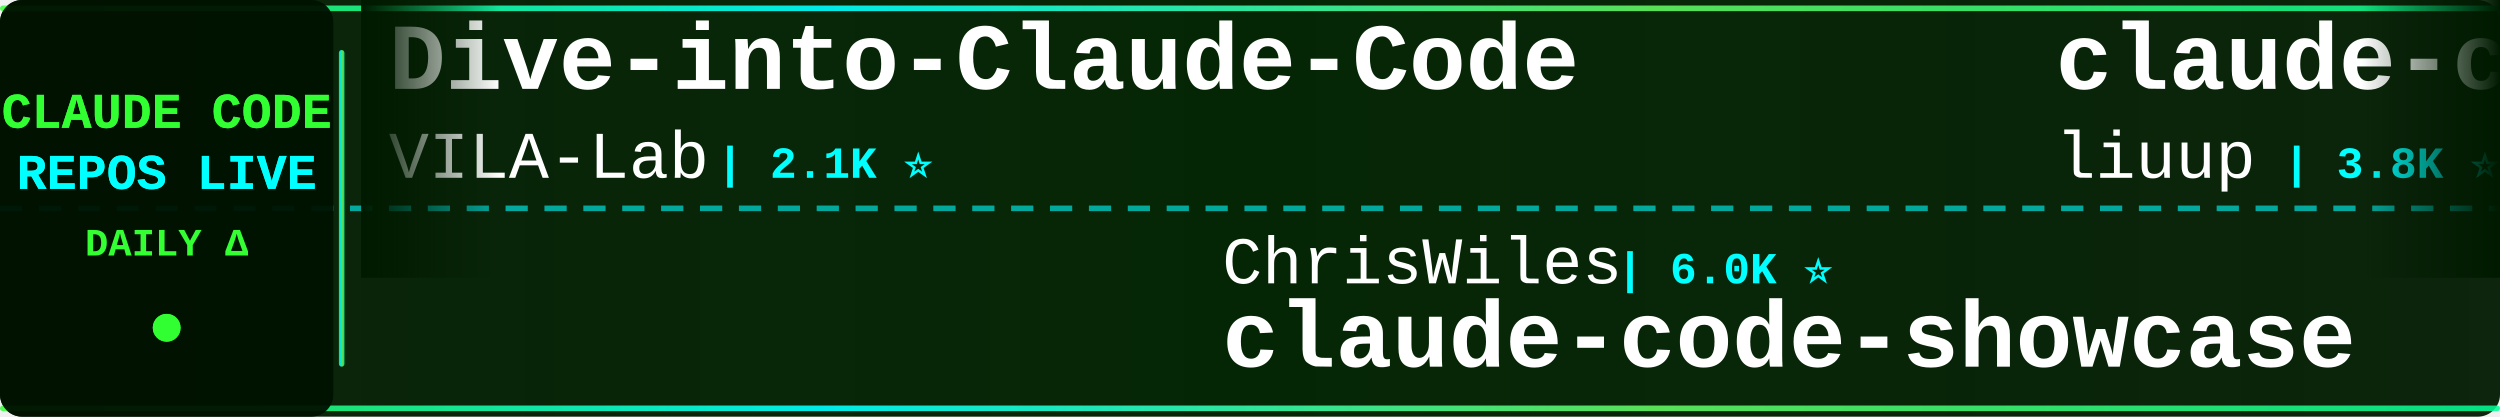
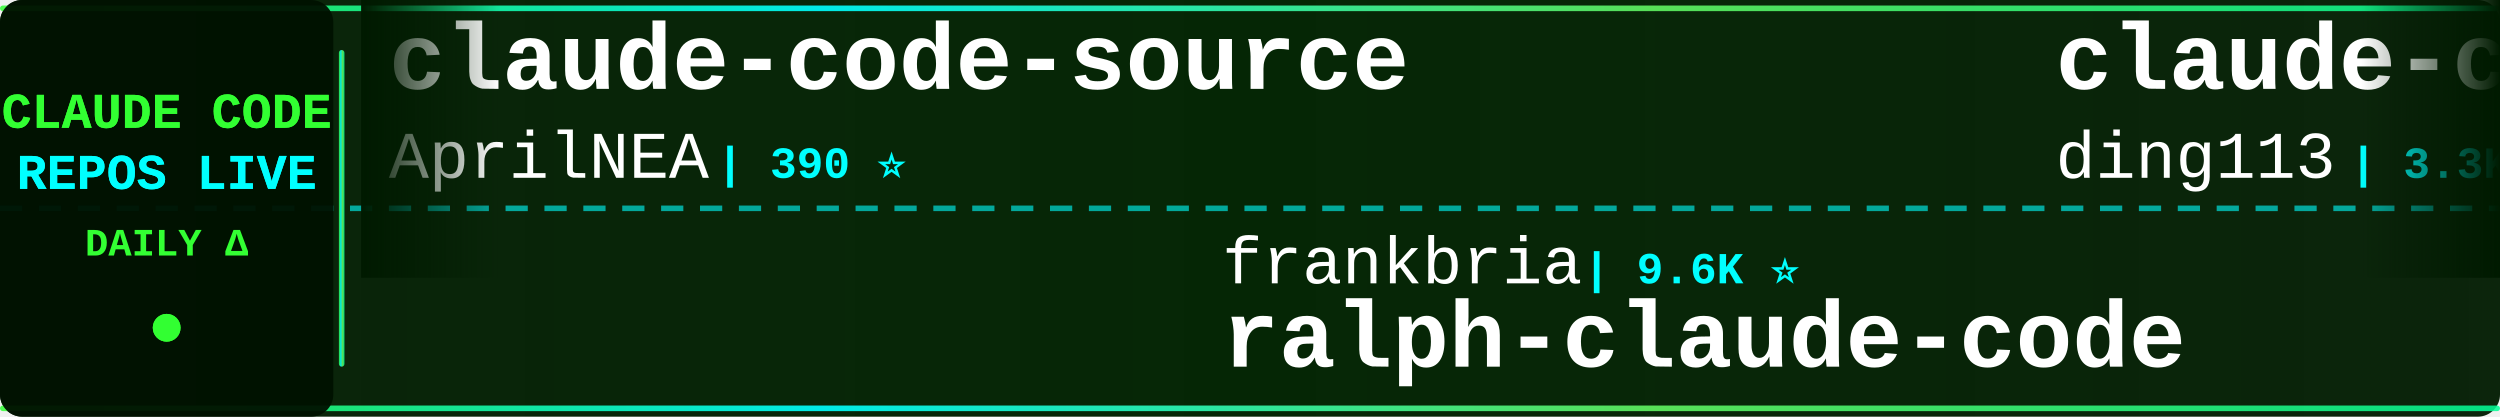
<svg xmlns="http://www.w3.org/2000/svg" width="900" height="150">
  <defs>
    <linearGradient id="tickerBg" x1="0%" y1="0%" x2="100%" y2="0%">
      <stop offset="0%" style="stop-color:#001a00;stop-opacity:0.95" />
      <stop offset="50%" style="stop-color:#002200;stop-opacity:0.98" />
      <stop offset="100%" style="stop-color:#001a00;stop-opacity:0.95" />
    </linearGradient>
    <linearGradient id="borderGrad" x1="0%" y1="0%" x2="100%" y2="0%">
      <stop offset="0%" style="stop-color:#33ff33;stop-opacity:0.85">
        <animate attributeName="stop-opacity" values="0.85;1;0.85" dur="2s" repeatCount="indefinite" />
      </stop>
      <stop offset="33%" style="stop-color:#00ffff;stop-opacity:0.9">
        <animate attributeName="stop-opacity" values="0.9;1;0.9" dur="2.2s" repeatCount="indefinite" />
      </stop>
      <stop offset="66%" style="stop-color:#66ff66;stop-opacity:0.85">
        <animate attributeName="stop-opacity" values="0.85;1;0.85" dur="1.8s" repeatCount="indefinite" />
      </stop>
      <stop offset="100%" style="stop-color:#00ff99;stop-opacity:0.85">
        <animate attributeName="stop-opacity" values="0.85;1;0.85" dur="2s" repeatCount="indefinite" />
      </stop>
    </linearGradient>
    <filter id="textGlow">
      <feGaussianBlur stdDeviation="0.1" result="coloredBlur" />
      <feMerge>
        <feMergeNode in="coloredBlur" />
        <feMergeNode in="SourceGraphic" />
      </feMerge>
    </filter>
    <filter id="metricGlow">
      <feGaussianBlur stdDeviation="0.2" result="coloredBlur" />
      <feMerge>
        <feMergeNode in="coloredBlur" />
        <feMergeNode in="SourceGraphic" />
      </feMerge>
    </filter>
    <linearGradient id="leftFade" x1="0%" y1="0%" x2="100%" y2="0%">
      <stop offset="0%" style="stop-color:#001a00;stop-opacity:1" />
      <stop offset="100%" style="stop-color:#001a00;stop-opacity:0" />
    </linearGradient>
    <linearGradient id="rightFade" x1="0%" y1="0%" x2="100%" y2="0%">
      <stop offset="0%" style="stop-color:#001a00;stop-opacity:0" />
      <stop offset="100%" style="stop-color:#001a00;stop-opacity:1" />
    </linearGradient>
  </defs>
  <rect width="900" height="150" fill="url(#tickerBg)" rx="8" />
  <rect x="0" y="2" width="900" height="2" fill="url(#borderGrad)" rx="1" />
  <rect x="0" y="146" width="900" height="2" fill="url(#borderGrad)" rx="1" />
  <line x1="0" y1="75" x2="900" y2="75" stroke="#00ffff" stroke-width="2" stroke-dasharray="8 6" opacity="0.6" />
  <rect x="0" y="0" width="120" height="150" fill="#001100" opacity="0.95" rx="8" />
  <text x="60" y="46" font-family="'Courier New', monospace" font-size="18" font-weight="bold" fill="#33ff33" text-anchor="middle" filter="url(#textGlow)">
    CLAUDE CODE
  </text>
  <text x="60" y="68" font-family="'Courier New', monospace" font-size="18" font-weight="bold" fill="#00ffff" text-anchor="middle" filter="url(#textGlow)">
    REPOS LIVE
  </text>
  <text x="60" y="92" font-family="'Courier New', monospace" font-size="14" font-weight="bold" fill="#33ff33" text-anchor="middle">
    DAILY Δ
  </text>
  <circle cx="60" cy="118" r="5" fill="#33ff33" filter="url(#metricGlow)">
    <animate attributeName="r" values="4;6;4" dur="1.5s" repeatCount="indefinite" />
    <animate attributeName="opacity" values="0.6;1;0.6" dur="1.5s" repeatCount="indefinite" />
  </circle>
  <rect x="122" y="18" width="2" height="114" fill="url(#borderGrad)" rx="1" />
  <clipPath id="tickerClip">
    <rect x="130" y="0" width="770" height="150" />
  </clipPath>
  <g clip-path="url(#tickerClip)">
    <g id="tickerItems">
      <animateTransform attributeName="transform" attributeType="XML" type="translate" from="0 0" to="-3000 0" dur="54s" repeatCount="indefinite" />
      <g transform="translate(0, 0)">
-         <text x="140" y="32" font-family="'Courier New', monospace" font-size="34" font-weight="bold" fill="#ffffff">Dive-into-Claude-Code</text>
-         <text x="140" y="64" font-family="'Courier New', monospace" font-size="24" font-weight="normal" fill="#ffffff" opacity="1.0">VILA-Lab</text>
-         <text x="258" y="64" font-family="'Courier New', monospace" font-size="16" font-weight="bold" fill="#00ffff"> | 2.1K ⭐</text>
+         <text x="140" y="32" font-family="'Courier New', monospace" font-size="34" font-weight="bold" fill="#ffffff">claude-code-source</text>
+         <text x="140" y="64" font-family="'Courier New', monospace" font-size="24" font-weight="normal" fill="#ffffff" opacity="1.0">AprilNEA</text>
+         <text x="258" y="64" font-family="'Courier New', monospace" font-size="16" font-weight="bold" fill="#00ffff"> | 390 ⭐</text>
      </g>
      <g transform="translate(300, 0)">
-         <text x="140" y="102" font-family="'Courier New', monospace" font-size="24" font-weight="normal" fill="#ffffff" opacity="1.0">ChrisWiles</text>
-         <text x="282" y="102" font-family="'Courier New', monospace" font-size="16" font-weight="bold" fill="#00ffff"> | 6.0K ⭐</text>
-         <text x="140" y="132" font-family="'Courier New', monospace" font-size="34" font-weight="bold" fill="#ffffff">claude-code-showcase</text>
+         <text x="140" y="102" font-family="'Courier New', monospace" font-size="24" font-weight="normal" fill="#ffffff" opacity="1.0">frankbria</text>
+         <text x="270" y="102" font-family="'Courier New', monospace" font-size="16" font-weight="bold" fill="#00ffff"> | 9.6K ⭐</text>
+         <text x="140" y="132" font-family="'Courier New', monospace" font-size="34" font-weight="bold" fill="#ffffff">ralph-claude-code</text>
      </g>
      <g transform="translate(600, 0)">
-         <text x="140" y="32" font-family="'Courier New', monospace" font-size="34" font-weight="bold" fill="#ffffff">claude-code-analysis</text>
-         <text x="140" y="64" font-family="'Courier New', monospace" font-size="24" font-weight="normal" fill="#ffffff" opacity="1.0">liuup</text>
-         <text x="222" y="64" font-family="'Courier New', monospace" font-size="16" font-weight="bold" fill="#00ffff"> | 3.8K ⭐</text>
+         <text x="140" y="32" font-family="'Courier New', monospace" font-size="34" font-weight="bold" fill="#ffffff">claude-code-hub</text>
+         <text x="140" y="64" font-family="'Courier New', monospace" font-size="24" font-weight="normal" fill="#ffffff" opacity="1.0">ding113</text>
+         <text x="246" y="64" font-family="'Courier New', monospace" font-size="16" font-weight="bold" fill="#00ffff"> | 3.3K ⭐</text>
      </g>
      <g transform="translate(900, 0)">
-         <text x="140" y="102" font-family="'Courier New', monospace" font-size="24" font-weight="normal" fill="#ffffff" opacity="1.0">sugyan</text>
-         <text x="234" y="102" font-family="'Courier New', monospace" font-size="16" font-weight="bold" fill="#00ffff"> | 1.1K ⭐</text>
-         <text x="140" y="132" font-family="'Courier New', monospace" font-size="34" font-weight="bold" fill="#ffffff">claude-code-webui</text>
+         <text x="140" y="102" font-family="'Courier New', monospace" font-size="24" font-weight="normal" fill="#ffffff" opacity="1.0">disler</text>
+         <text x="234" y="102" font-family="'Courier New', monospace" font-size="16" font-weight="bold" fill="#00ffff"> | 3.9K ⭐</text>
+         <text x="140" y="132" font-family="'Courier New', monospace" font-size="34" font-weight="bold" fill="#ffffff">claude-code-hooks-master...</text>
      </g>
      <g transform="translate(1200, 0)">
-         <text x="140" y="32" font-family="'Courier New', monospace" font-size="34" font-weight="bold" fill="#ffffff">system_prompts_leaks</text>
-         <text x="140" y="64" font-family="'Courier New', monospace" font-size="24" font-weight="normal" fill="#ffffff" opacity="1.0">asgeirtj</text>
-         <text x="258" y="64" font-family="'Courier New', monospace" font-size="16" font-weight="bold" fill="#00ffff"> | 63.2K ⭐ +8</text>
+         <text x="140" y="32" font-family="'Courier New', monospace" font-size="34" font-weight="bold" fill="#ffffff">claude-code-prompts</text>
+         <text x="140" y="64" font-family="'Courier New', monospace" font-size="24" font-weight="normal" fill="#ffffff" opacity="1.0">repowise-dev</text>
+         <text x="306" y="64" font-family="'Courier New', monospace" font-size="16" font-weight="bold" fill="#00ffff"> | 1.2K ⭐</text>
      </g>
      <g transform="translate(1500, 0)">
-         <text x="140" y="102" font-family="'Courier New', monospace" font-size="24" font-weight="normal" fill="#ffffff" opacity="1.0">xu-xiang</text>
-         <text x="258" y="102" font-family="'Courier New', monospace" font-size="16" font-weight="bold" fill="#00ffff"> | 1.9K ⭐ +2</text>
-         <text x="140" y="132" font-family="'Courier New', monospace" font-size="34" font-weight="bold" fill="#ffffff">everything-claude-code-z...</text>
+         <text x="140" y="102" font-family="'Courier New', monospace" font-size="24" font-weight="normal" fill="#ffffff" opacity="1.0">LING71671</text>
+         <text x="270" y="102" font-family="'Courier New', monospace" font-size="16" font-weight="bold" fill="#00ffff"> | 945 ⭐</text>
+         <text x="140" y="132" font-family="'Courier New', monospace" font-size="34" font-weight="bold" fill="#ffffff">Open-ClaudeCode</text>
      </g>
      <g transform="translate(1800, 0)">
-         <text x="140" y="32" font-family="'Courier New', monospace" font-size="34" font-weight="bold" fill="#ffffff">Claude-Code-Usage-Monito...</text>
-         <text x="140" y="64" font-family="'Courier New', monospace" font-size="24" font-weight="normal" fill="#ffffff" opacity="1.0">Maciek-roboblog</text>
-         <text x="342" y="64" font-family="'Courier New', monospace" font-size="16" font-weight="bold" fill="#00ffff"> | 8.6K ⭐</text>
+         <text x="140" y="32" font-family="'Courier New', monospace" font-size="34" font-weight="bold" fill="#ffffff">claude-code-from-source</text>
+         <text x="140" y="64" font-family="'Courier New', monospace" font-size="24" font-weight="normal" fill="#ffffff" opacity="1.0">alejandrobalderas</text>
+         <text x="366" y="64" font-family="'Courier New', monospace" font-size="16" font-weight="bold" fill="#00ffff"> | 2.8K ⭐</text>
      </g>
      <g transform="translate(2100, 0)">
-         <text x="140" y="102" font-family="'Courier New', monospace" font-size="24" font-weight="normal" fill="#ffffff" opacity="1.0">Piebald-AI</text>
-         <text x="282" y="102" font-family="'Courier New', monospace" font-size="16" font-weight="bold" fill="#00ffff"> | 12.4K ⭐</text>
-         <text x="140" y="132" font-family="'Courier New', monospace" font-size="34" font-weight="bold" fill="#ffffff">claude-code-system-promp...</text>
+         <text x="140" y="102" font-family="'Courier New', monospace" font-size="24" font-weight="normal" fill="#ffffff" opacity="1.0">anthropics</text>
+         <text x="282" y="102" font-family="'Courier New', monospace" font-size="16" font-weight="bold" fill="#00ffff"> | 950 ⭐</text>
+         <text x="140" y="132" font-family="'Courier New', monospace" font-size="34" font-weight="bold" fill="#ffffff">claude-code-base-action</text>
      </g>
      <g transform="translate(2400, 0)">
-         <text x="140" y="32" font-family="'Courier New', monospace" font-size="34" font-weight="bold" fill="#ffffff">Claude-Code</text>
-         <text x="140" y="64" font-family="'Courier New', monospace" font-size="24" font-weight="normal" fill="#ffffff" opacity="1.0">KPR111</text>
-         <text x="234" y="64" font-family="'Courier New', monospace" font-size="16" font-weight="bold" fill="#00ffff"> | 18 ⭐</text>
+         <text x="140" y="32" font-family="'Courier New', monospace" font-size="34" font-weight="bold" fill="#ffffff">claude-code-source</text>
+         <text x="140" y="64" font-family="'Courier New', monospace" font-size="24" font-weight="normal" fill="#ffffff" opacity="1.0">hangsman</text>
+         <text x="258" y="64" font-family="'Courier New', monospace" font-size="16" font-weight="bold" fill="#00ffff"> | 790 ⭐</text>
      </g>
      <g transform="translate(2700, 0)">
-         <text x="140" y="102" font-family="'Courier New', monospace" font-size="24" font-weight="normal" fill="#ffffff" opacity="1.0">Alishahryar1</text>
-         <text x="306" y="102" font-family="'Courier New', monospace" font-size="16" font-weight="bold" fill="#00ffff"> | 46.3K ⭐ +31</text>
-         <text x="140" y="132" font-family="'Courier New', monospace" font-size="34" font-weight="bold" fill="#ffffff">free-claude-code</text>
+         <text x="140" y="102" font-family="'Courier New', monospace" font-size="24" font-weight="normal" fill="#ffffff" opacity="1.0">zebbern</text>
+         <text x="246" y="102" font-family="'Courier New', monospace" font-size="16" font-weight="bold" fill="#00ffff"> | 4.6K ⭐</text>
+         <text x="140" y="132" font-family="'Courier New', monospace" font-size="34" font-weight="bold" fill="#ffffff">claude-code-guide</text>
      </g>
      <g transform="translate(3000, 0)">
-         <text x="140" y="32" font-family="'Courier New', monospace" font-size="34" font-weight="bold" fill="#ffffff">Dive-into-Claude-Code</text>
-         <text x="140" y="64" font-family="'Courier New', monospace" font-size="24" font-weight="normal" fill="#ffffff" opacity="1.0">VILA-Lab</text>
-         <text x="258" y="64" font-family="'Courier New', monospace" font-size="16" font-weight="bold" fill="#00ffff"> | 2.1K ⭐</text>
+         <text x="140" y="32" font-family="'Courier New', monospace" font-size="34" font-weight="bold" fill="#ffffff">claude-code-source</text>
+         <text x="140" y="64" font-family="'Courier New', monospace" font-size="24" font-weight="normal" fill="#ffffff" opacity="1.0">AprilNEA</text>
+         <text x="258" y="64" font-family="'Courier New', monospace" font-size="16" font-weight="bold" fill="#00ffff"> | 390 ⭐</text>
      </g>
      <g transform="translate(3300, 0)">
-         <text x="140" y="102" font-family="'Courier New', monospace" font-size="24" font-weight="normal" fill="#ffffff" opacity="1.0">ChrisWiles</text>
-         <text x="282" y="102" font-family="'Courier New', monospace" font-size="16" font-weight="bold" fill="#00ffff"> | 6.0K ⭐</text>
-         <text x="140" y="132" font-family="'Courier New', monospace" font-size="34" font-weight="bold" fill="#ffffff">claude-code-showcase</text>
+         <text x="140" y="102" font-family="'Courier New', monospace" font-size="24" font-weight="normal" fill="#ffffff" opacity="1.0">frankbria</text>
+         <text x="270" y="102" font-family="'Courier New', monospace" font-size="16" font-weight="bold" fill="#00ffff"> | 9.6K ⭐</text>
+         <text x="140" y="132" font-family="'Courier New', monospace" font-size="34" font-weight="bold" fill="#ffffff">ralph-claude-code</text>
      </g>
      <g transform="translate(3600, 0)">
-         <text x="140" y="32" font-family="'Courier New', monospace" font-size="34" font-weight="bold" fill="#ffffff">claude-code-analysis</text>
-         <text x="140" y="64" font-family="'Courier New', monospace" font-size="24" font-weight="normal" fill="#ffffff" opacity="1.0">liuup</text>
-         <text x="222" y="64" font-family="'Courier New', monospace" font-size="16" font-weight="bold" fill="#00ffff"> | 3.8K ⭐</text>
+         <text x="140" y="32" font-family="'Courier New', monospace" font-size="34" font-weight="bold" fill="#ffffff">claude-code-hub</text>
+         <text x="140" y="64" font-family="'Courier New', monospace" font-size="24" font-weight="normal" fill="#ffffff" opacity="1.0">ding113</text>
+         <text x="246" y="64" font-family="'Courier New', monospace" font-size="16" font-weight="bold" fill="#00ffff"> | 3.3K ⭐</text>
      </g>
      <g transform="translate(3900, 0)">
-         <text x="140" y="102" font-family="'Courier New', monospace" font-size="24" font-weight="normal" fill="#ffffff" opacity="1.0">sugyan</text>
-         <text x="234" y="102" font-family="'Courier New', monospace" font-size="16" font-weight="bold" fill="#00ffff"> | 1.1K ⭐</text>
-         <text x="140" y="132" font-family="'Courier New', monospace" font-size="34" font-weight="bold" fill="#ffffff">claude-code-webui</text>
+         <text x="140" y="102" font-family="'Courier New', monospace" font-size="24" font-weight="normal" fill="#ffffff" opacity="1.0">disler</text>
+         <text x="234" y="102" font-family="'Courier New', monospace" font-size="16" font-weight="bold" fill="#00ffff"> | 3.9K ⭐</text>
+         <text x="140" y="132" font-family="'Courier New', monospace" font-size="34" font-weight="bold" fill="#ffffff">claude-code-hooks-master...</text>
      </g>
    </g>
  </g>
  <rect x="130" y="0" width="50" height="100" fill="url(#leftFade)" />
  <rect x="850" y="0" width="50" height="100" fill="url(#rightFade)" />
</svg>
